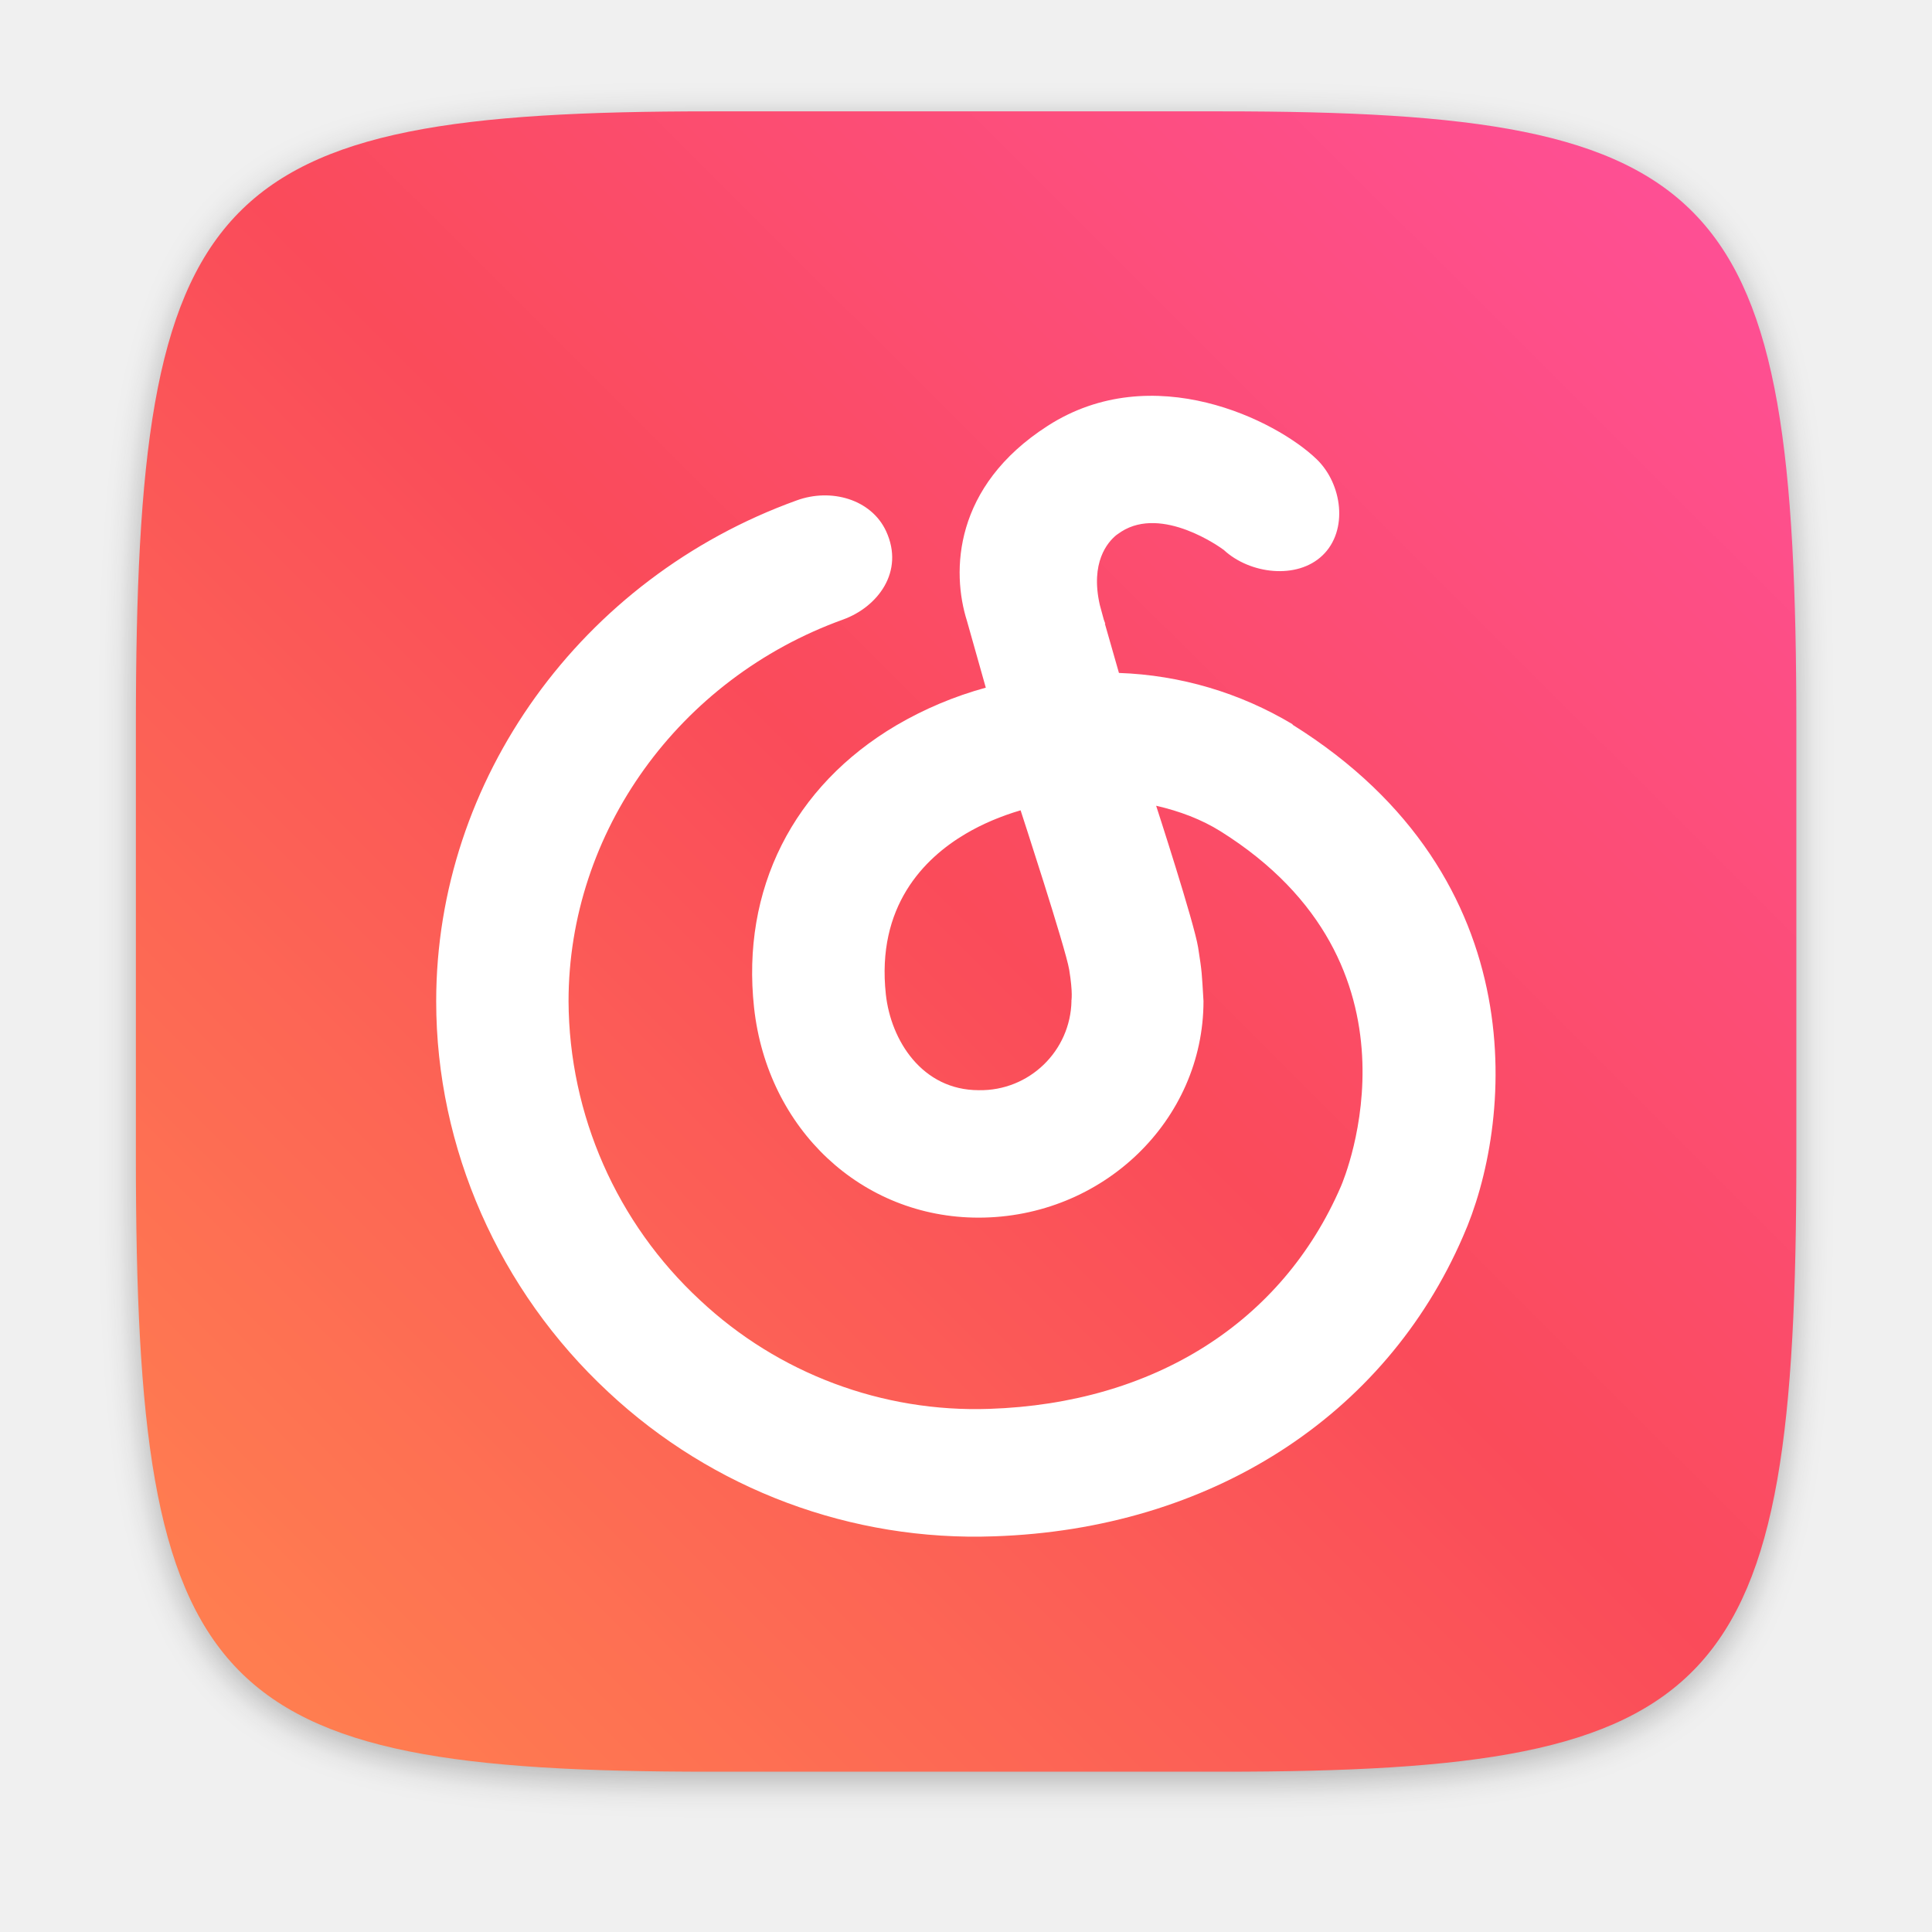
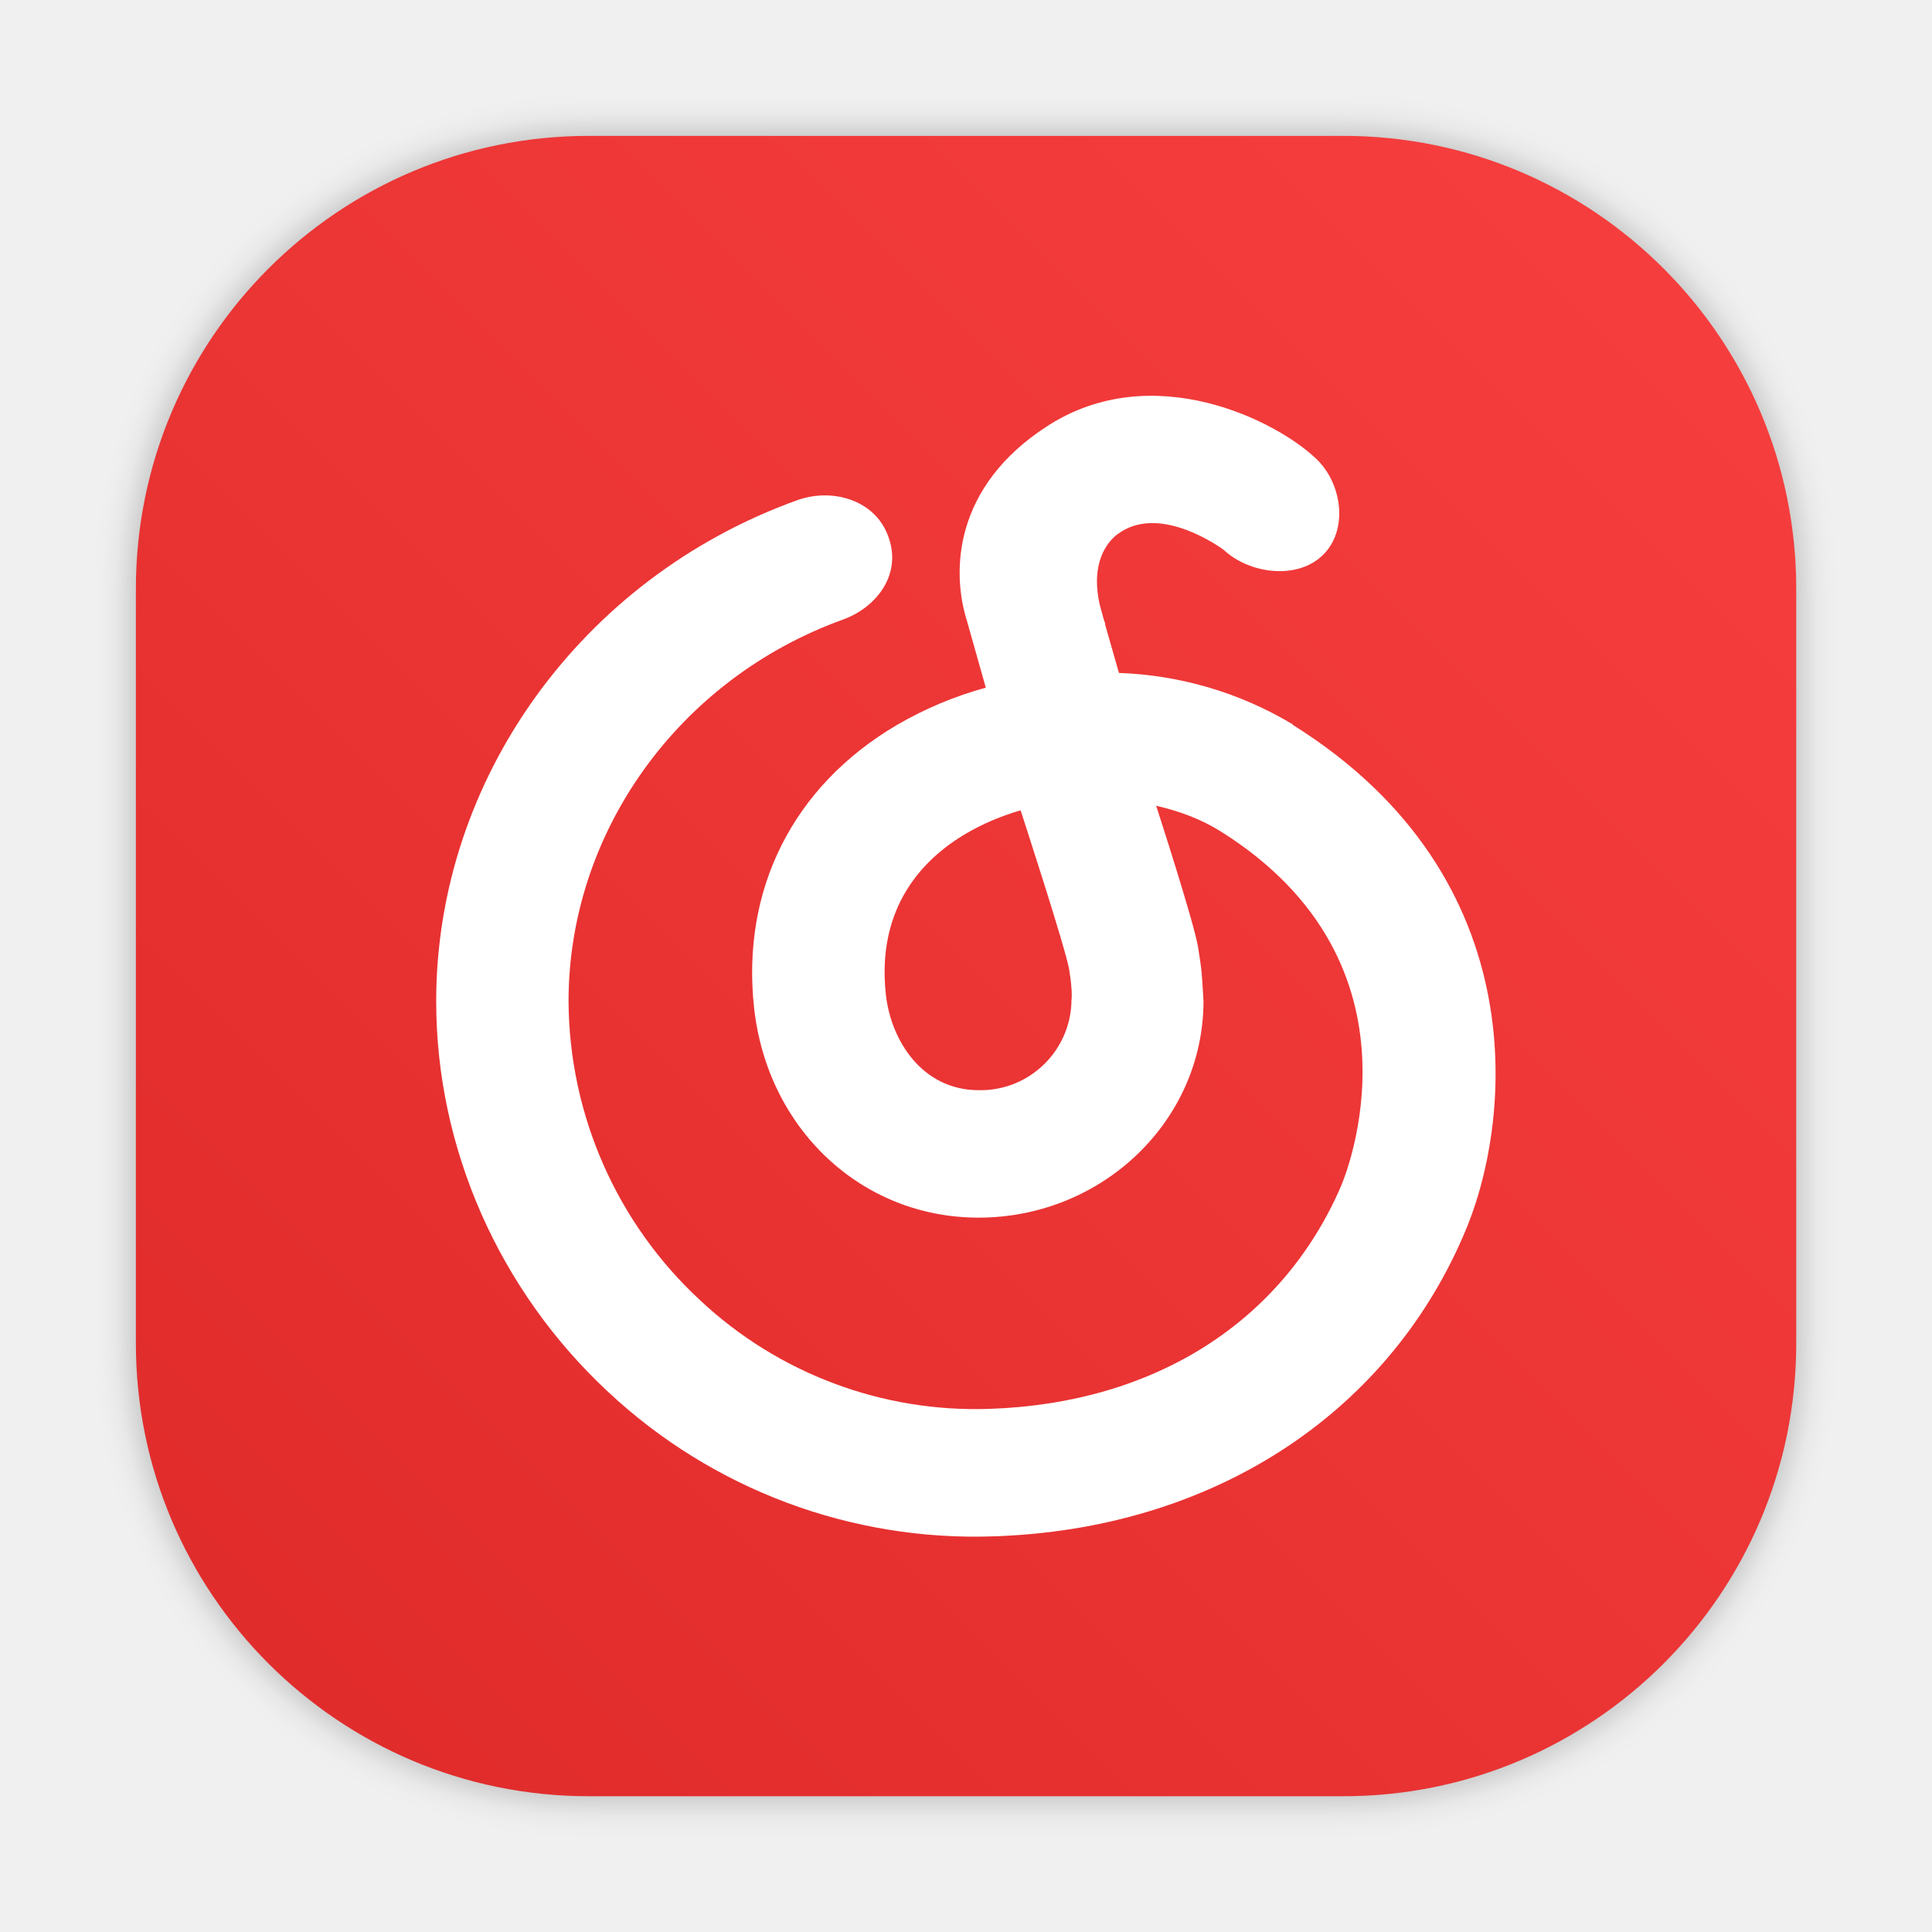
- <svg xmlns="http://www.w3.org/2000/svg" width="64" height="64" version="1.1" viewBox="0 0 16.933 16.933">
-   <defs>
+ <svg xmlns="http://www.w3.org/2000/svg" width="64" height="64" version="1.1" viewBox="0 0 16.933 16.933" id="svg26">
+   <defs id="defs12">
    <filter id="filter2761" x="-.024" y="-.024" width="1.048" height="1.048" color-interpolation-filters="sRGB">
-       <feGaussianBlur stdDeviation="0.146" />
+       <feGaussianBlur stdDeviation="0.146" id="feGaussianBlur2" />
    </filter>
    <linearGradient id="linearGradient4673" x1="2.249" x2="15.644" y1="14.536" y2="1.108" gradientUnits="userSpaceOnUse">
-       <stop stop-color="#ff7d50" offset="0" />
-       <stop stop-color="#fa4b5a" offset=".477" />
-       <stop stop-color="#ff509b" offset="1" />
+       <stop stop-color="#ff7d50" offset="0" id="stop5" />
+       <stop stop-color="#fa4b5a" offset=".477" id="stop7" />
+       <stop stop-color="#ff509b" offset="1" id="stop9" />
+     </linearGradient>
+     <linearGradient id="b-3" x1="399.57" x2="399.57" y1="545.8" y2="517.8" gradientTransform="matrix(0.5669644,0,0,0.5669644,-274.4232,-302.4922)" gradientUnits="userSpaceOnUse">
+       <stop stop-color="#3889e9" offset="0" id="stop855" />
+       <stop stop-color="#5ea5fb" offset="1" id="stop857" />
+     </linearGradient>
+     <style type="text/css" id="style860" />
+     <linearGradient id="linearGradient927" x1="39.034" x2="-7.745" y1="24.542" y2="71.322" gradientTransform="matrix(2.0044,0,0,2.0044,123.77,261.85)" gradientUnits="userSpaceOnUse">
+       <stop stop-color="#ffbe14" offset="0" id="stop862" />
+       <stop stop-color="#ff8214" offset="1" id="stop864" />
+     </linearGradient>
+     <style type="text/css" id="style867" />
+     <style type="text/css" id="style869" />
+     <filter id="filter1057" x="-.027" y="-.027" width="1.054" height="1.054" color-interpolation-filters="sRGB">
+       <feGaussianBlur stdDeviation="0.619" id="feGaussianBlur871" />
+     </filter>
+     <linearGradient id="linearGradient1053" x1="-127" x2="-72" y1="60" y2="5" gradientTransform="matrix(0.2645781,0,0,0.2645781,34.79202,-0.1349349)" gradientUnits="userSpaceOnUse">
+       <stop stop-color="#df2a2a" offset="0" id="stop874" />
+       <stop stop-color="#f83f3f" offset="1" id="stop876" />
    </linearGradient>
  </defs>
-   <path d="m10.709 1.05c4.405 0 5.035 0.673 5.035 5.388v3.776c0 4.715-0.63 5.388-5.035 5.388h-4.483c-4.405 0-5.035-0.673-5.035-5.388v-3.776c0-4.715 0.63-5.388 5.035-5.388z" enable-background="new" fill="#141414" filter="url(#filter2761)" opacity=".3" />
-   <path d="m10.709 0.976c4.405 0 5.035 0.673 5.035 5.388v3.776c0 4.715-0.63 5.388-5.035 5.388h-4.483c-4.405 0-5.035-0.673-5.035-5.388v-3.776c0-4.715 0.63-5.388 5.035-5.388z" enable-background="new" fill="url(#linearGradient4673)" />
-   <circle cx="-355.96" cy="-323.89" r="0" fill="#5e4aa6" stroke-width=".262" />
-   <circle cx="-65.049" cy="5.322" r="0" fill="#5e4aa6" fill-rule="evenodd" stroke-width=".262" />
-   <path d="m9.391 8.772a0.798 0.798 0 0 1-0.812 0.783c-0.497 0-0.771-0.436-0.815-0.84-0.084-0.772 0.335-1.192 0.699-1.407 0.149-0.088 0.312-0.156 0.482-0.206 0 0 0.395 1.209 0.426 1.397 0.034 0.207 0.019 0.274 0.019 0.274m1.939-2.425a3.173 3.173 0 0 0-1.522-0.45l-0.124-0.434 0.005 5e-3 -0.014-0.039-0.035-0.129c-0.084-0.372 0.068-0.549 0.146-0.612l0.042-0.029c0.36-0.23 0.87 0.138 0.899 0.16 0.227 0.211 0.642 0.263 0.866 0.047 0.227-0.218 0.173-0.626-0.053-0.843-0.352-0.339-1.435-0.884-2.356-0.292-0.827 0.531-0.845 1.278-0.708 1.71l0.165 0.585a3.252 3.252 0 0 0-0.784 0.33c-0.906 0.535-1.36 1.439-1.247 2.475 0.117 1.066 0.944 1.84 1.967 1.84 1.088 0 1.972-0.852 1.972-1.898-0.015-0.249-0.012-0.247-0.047-0.47-0.035-0.218-0.368-1.242-0.368-1.242 0.206 0.047 0.398 0.12 0.563 0.223 1.869 1.17 1.091 3.033 1.056 3.114-0.515 1.19-1.637 1.901-3.08 1.949a3.528 3.528 0 0 1-2.536-0.952 3.596 3.596 0 0 1-1.153-2.62c0-1.482 0.966-2.827 2.406-3.346 0.301-0.109 0.542-0.418 0.377-0.775-0.131-0.281-0.484-0.379-0.784-0.269-1.89 0.682-3.159 2.447-3.159 4.39 0 1.286 0.55 2.534 1.509 3.425a4.702 4.702 0 0 0 3.383 1.264c1.888-0.063 3.424-1.048 4.108-2.629 0.427-0.96 0.666-3.135-1.494-4.484" fill="#fff" stroke-width="1.17" />
+   <rect x="4.5" y="4.5" width="55" height="55" ry="15" fill="#141414" filter="url(#filter1057)" opacity="0.3" stroke-linecap="round" stroke-width="2.744" id="rect881" transform="scale(0.2645781)" />
+   <rect x="1.191" y="1.191" width="14.552" height="14.552" ry="3.969" fill="url(#linearGradient1053)" stroke-linecap="round" stroke-width="0.726" id="rect883" style="fill:url(#linearGradient1053)" />
+   <circle cx="-355.96" cy="-323.89" r="0" fill="#5e4aa6" stroke-width=".262" id="circle20" />
+   <circle cx="-65.049" cy="5.322" r="0" fill="#5e4aa6" fill-rule="evenodd" stroke-width=".262" id="circle22" />
+   <path d="m9.391 8.772a0.798 0.798 0 0 1-0.812 0.783c-0.497 0-0.771-0.436-0.815-0.84-0.084-0.772 0.335-1.192 0.699-1.407 0.149-0.088 0.312-0.156 0.482-0.206 0 0 0.395 1.209 0.426 1.397 0.034 0.207 0.019 0.274 0.019 0.274m1.939-2.425a3.173 3.173 0 0 0-1.522-0.45l-0.124-0.434 0.005 5e-3 -0.014-0.039-0.035-0.129c-0.084-0.372 0.068-0.549 0.146-0.612l0.042-0.029c0.36-0.23 0.87 0.138 0.899 0.16 0.227 0.211 0.642 0.263 0.866 0.047 0.227-0.218 0.173-0.626-0.053-0.843-0.352-0.339-1.435-0.884-2.356-0.292-0.827 0.531-0.845 1.278-0.708 1.71l0.165 0.585a3.252 3.252 0 0 0-0.784 0.33c-0.906 0.535-1.36 1.439-1.247 2.475 0.117 1.066 0.944 1.84 1.967 1.84 1.088 0 1.972-0.852 1.972-1.898-0.015-0.249-0.012-0.247-0.047-0.47-0.035-0.218-0.368-1.242-0.368-1.242 0.206 0.047 0.398 0.12 0.563 0.223 1.869 1.17 1.091 3.033 1.056 3.114-0.515 1.19-1.637 1.901-3.08 1.949a3.528 3.528 0 0 1-2.536-0.952 3.596 3.596 0 0 1-1.153-2.62c0-1.482 0.966-2.827 2.406-3.346 0.301-0.109 0.542-0.418 0.377-0.775-0.131-0.281-0.484-0.379-0.784-0.269-1.89 0.682-3.159 2.447-3.159 4.39 0 1.286 0.55 2.534 1.509 3.425a4.702 4.702 0 0 0 3.383 1.264c1.888-0.063 3.424-1.048 4.108-2.629 0.427-0.96 0.666-3.135-1.494-4.484" fill="#fff" stroke-width="1.17" id="path24" />
+   <g transform="matrix(0.2645781,0,0,0.2645781,-55.78382,-9.327437)" fill="#5e4aa6" id="g915">
+     <g image-rendering="optimizeSpeed" id="g897">
+       <circle cx="-1248.6" cy="-1241.1" r="0" id="circle885" />
+       <g transform="matrix(3.7796,0,0,3.7796,-6.9956e-4,6.044e-4)" stroke-width="0.265" id="g893">
+         <circle cx="-330.35" cy="-328.38" r="0" id="circle887" />
+         <circle cx="-330.35" cy="-328.38" r="0" id="circle889" />
+         <circle cx="-352.63" cy="-336.84" r="0" id="circle891" />
+       </g>
+       <circle cx="-1248.6" cy="-1241.1" r="0" id="circle895" />
+     </g>
+     <g transform="translate(92.643,0.35997)" image-rendering="optimizeSpeed" id="g911">
+       <circle cx="-1248.6" cy="-1241.1" r="0" id="circle899" />
+       <g transform="matrix(3.7796,0,0,3.7796,-6.9956e-4,6.044e-4)" stroke-width="0.265" id="g907">
+         <circle cx="-330.35" cy="-328.38" r="0" id="circle901" />
+         <circle cx="-330.35" cy="-328.38" r="0" id="circle903" />
+         <circle cx="-352.63" cy="-336.84" r="0" id="circle905" />
+       </g>
+       <circle cx="-1248.6" cy="-1241.1" r="0" id="circle909" />
+     </g>
+     <circle cx="-1152.9" cy="-1242.3" r="0" id="circle913" />
+   </g>
+   <circle cx="-47.315" cy="-0.982" r="0" fill="url(#b-3)" stroke-width="0.416" id="circle917" style="fill:url(#b-3)" />
+   <circle cx="-331.495" cy="-335.564" r="0" fill="#5e4aa6" id="circle919" style="stroke-width:0.265" />
+   <circle cx="-329.987" cy="-325.219" r="0" fill="#5e4aa6" image-rendering="optimizeSpeed" id="circle921" style="stroke-width:0.265" />
+   <g transform="matrix(0.2645781,0,0,0.2645781,25.98934,2.108238)" id="g927">
+     <g transform="translate(1,1)" id="g925">
+       <g opacity="0.1" id="g923">
+         
+       </g>
+     </g>
+   </g>
+   <g fill="#5e4aa6" id="g959" transform="matrix(0.2645781,0,0,0.2645781,-19.47841,2.4475832e-8)">
+     <circle cx="-1080" cy="-1247.9" r="0" id="circle935" />
+     <circle cx="19.546" cy="17.545" r="0" fill-rule="evenodd" id="circle937" />
+     <g transform="translate(-66.881,-15.741)" id="g957">
+       <circle cx="-1158.1" cy="-1246" r="0" id="circle939" />
+       <circle cx="-1157.3" cy="-1267.7" r="0" id="circle941" />
+       <circle cx="-57.756" cy="-2.183" r="0" fill-rule="evenodd" id="circle943" />
+       <g transform="translate(-72.958)" id="g951">
+         <circle cx="-1248.7" cy="-1241.6" r="0" id="circle945" />
+         <circle cx="-1140.3" cy="-1301.8" r="0" id="circle947" />
+         <circle cx="-1158.1" cy="-1246" r="0" id="circle949" />
+       </g>
+       <circle cx="-1230.3" cy="-1267.7" r="0" id="circle953" />
+       <circle cx="-130.71" cy="-2.183" r="0" fill-rule="evenodd" id="circle955" />
+     </g>
+   </g>
</svg>
